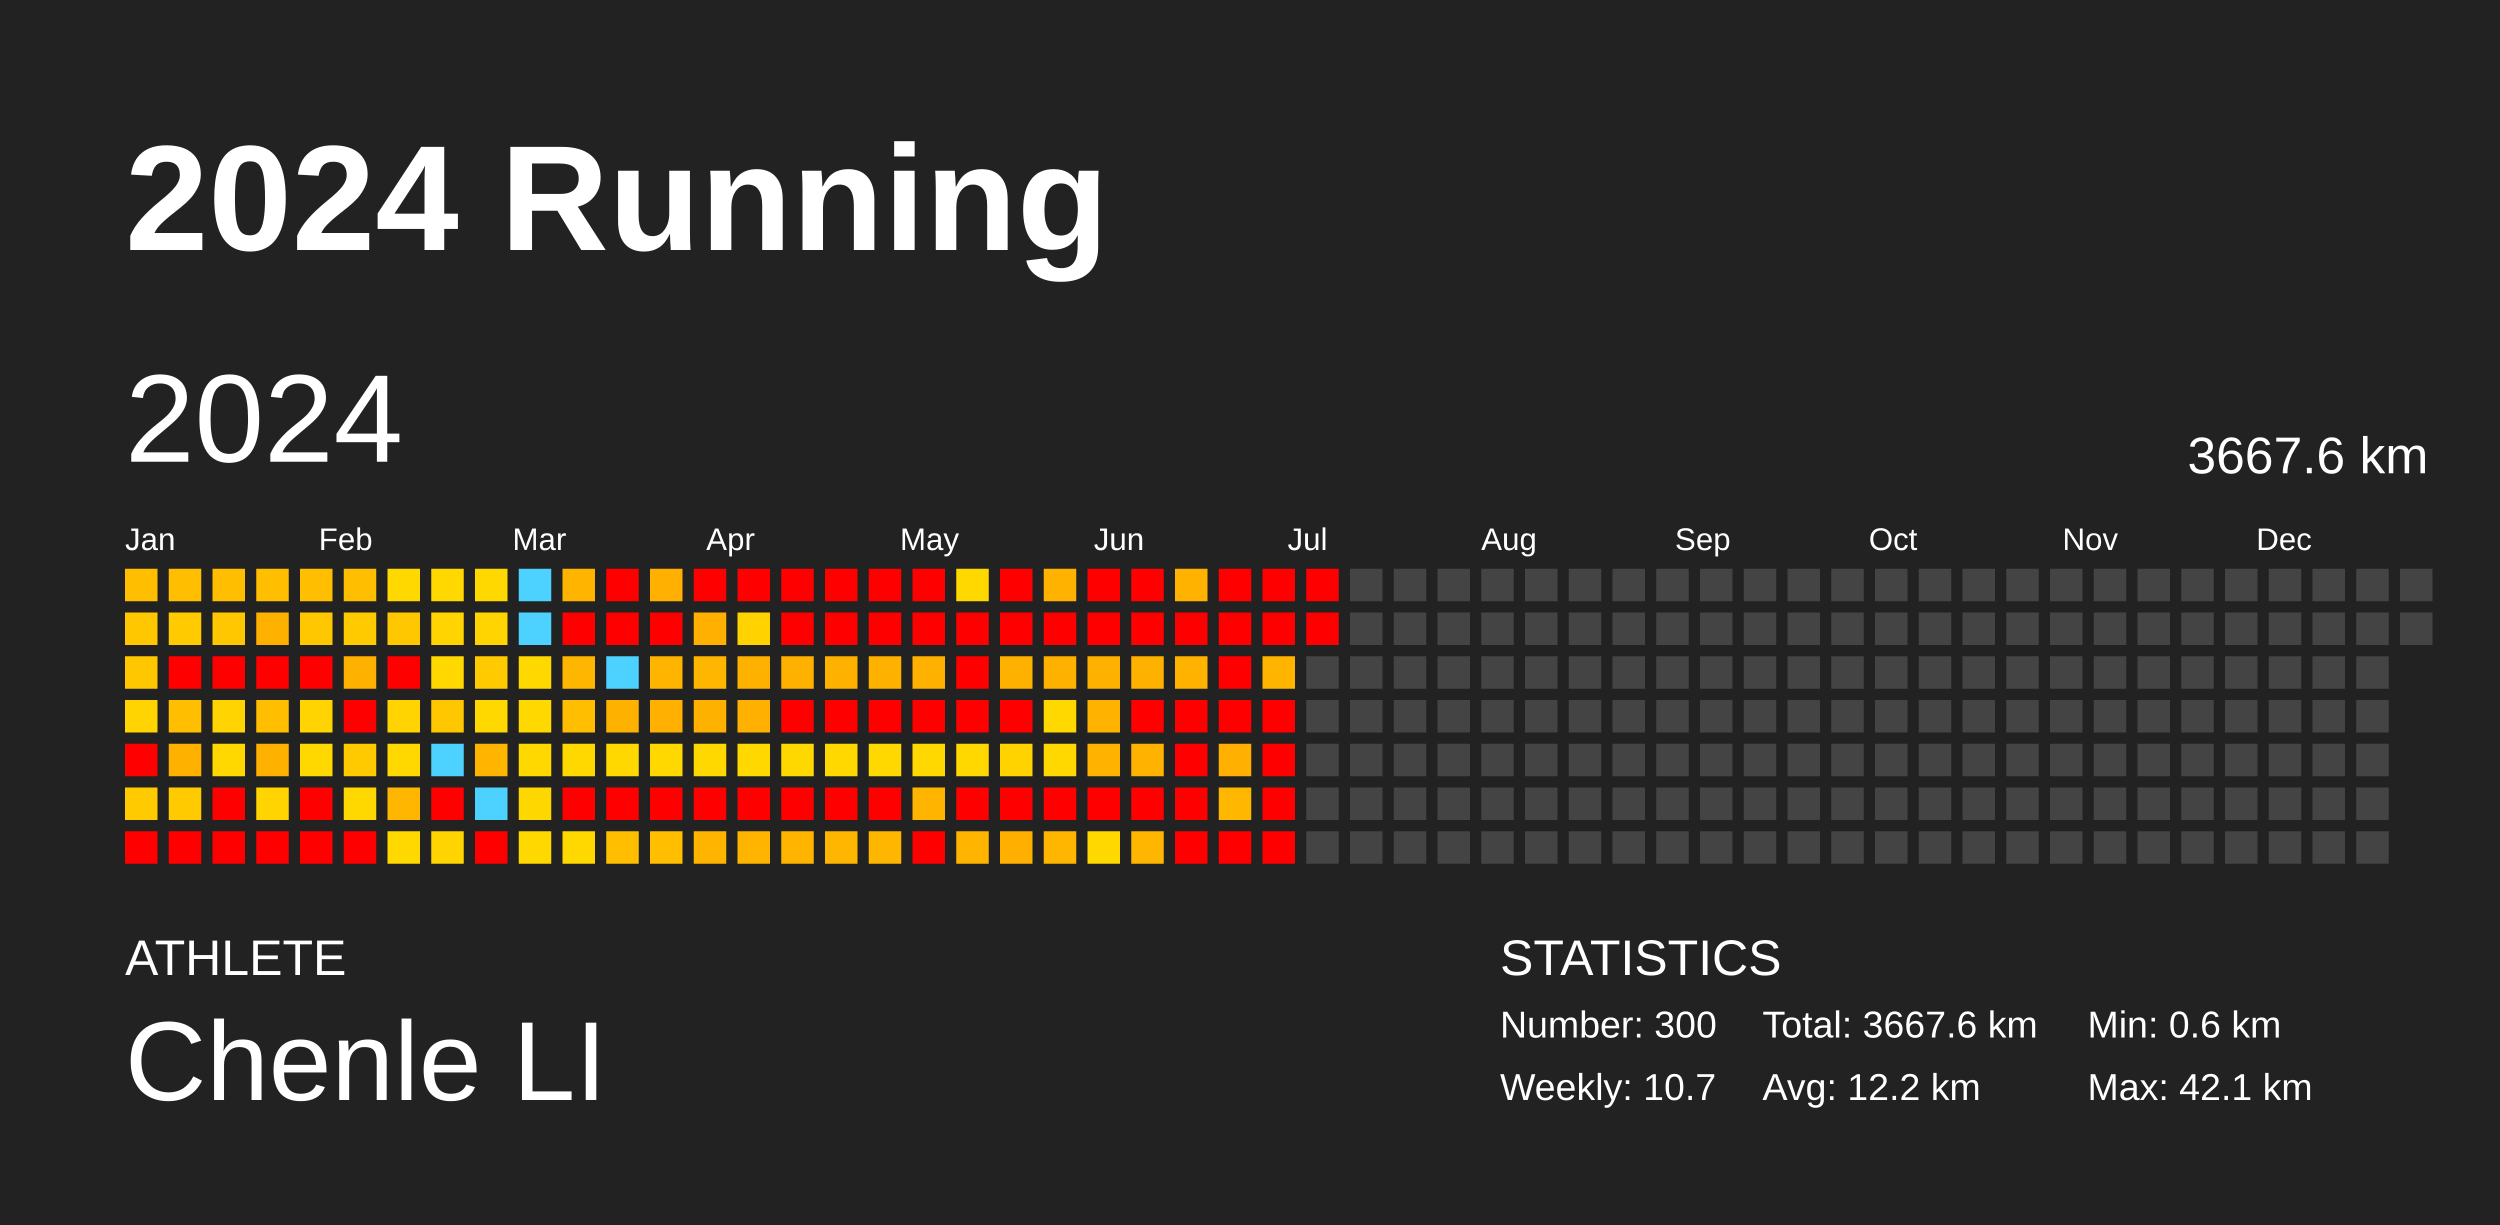
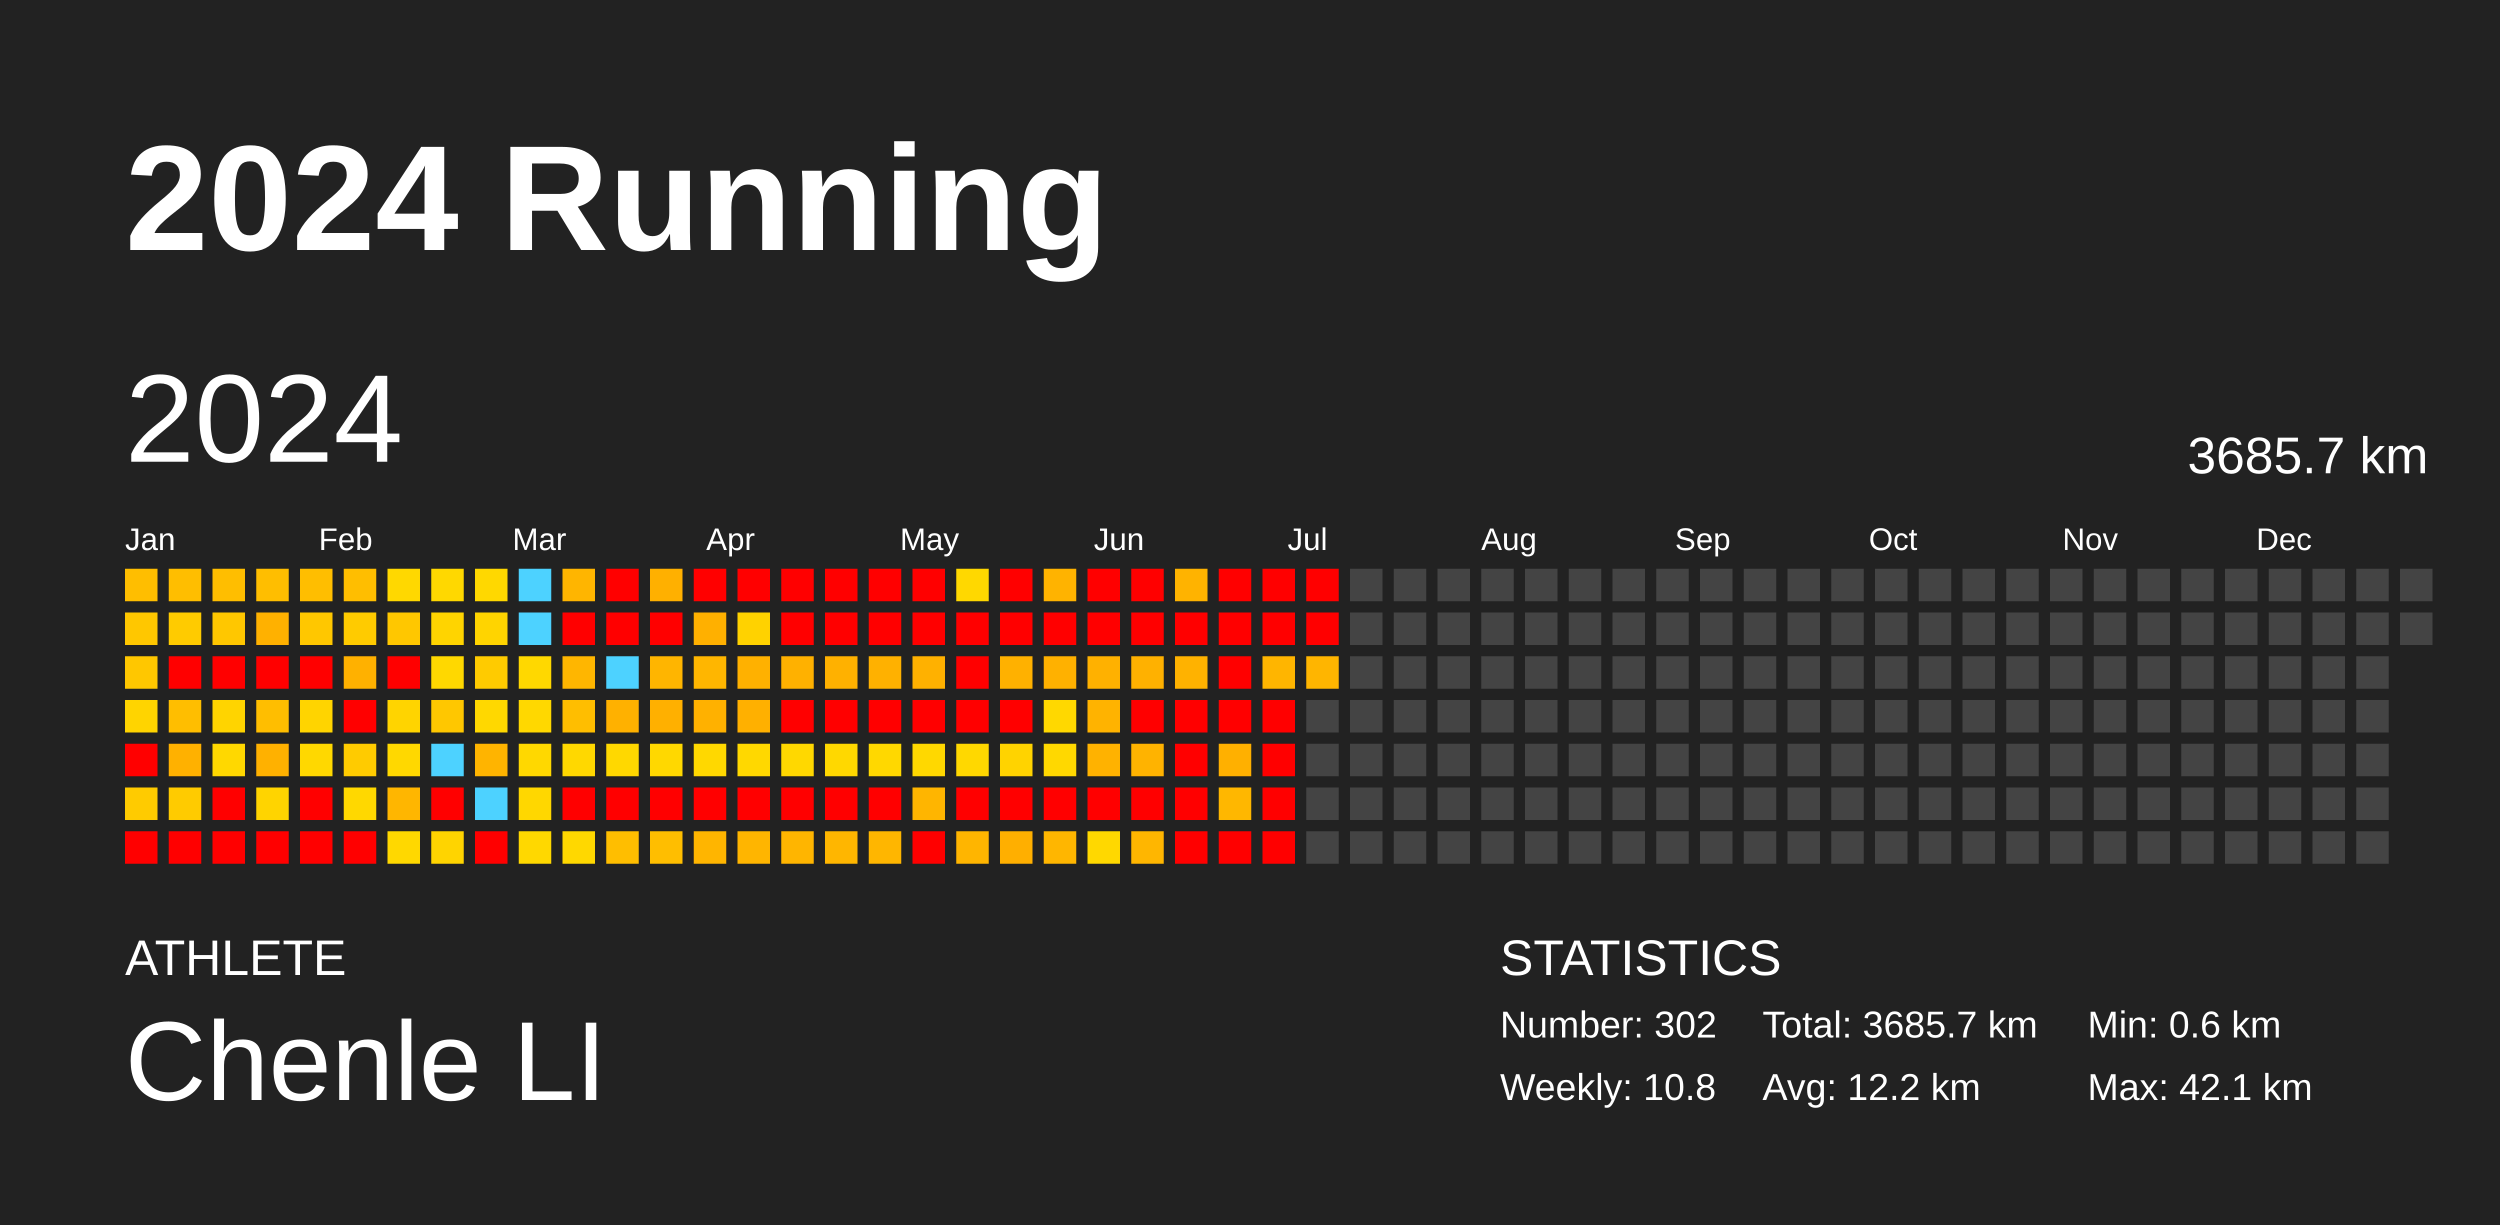
<svg xmlns="http://www.w3.org/2000/svg" baseProfile="full" height="98mm" version="1.1" viewBox="0,0,200,98" width="200mm">
  <defs />
  <rect fill="#222222" height="98" width="200" x="0" y="0" />
  <text fill="#FFFFFF" style="font-size:12px; font-family:Arial; font-weight:bold;" x="10" y="20">2024 Running</text>
  <text fill="#FFFFFF" style="font-size:4px; font-family:Arial" x="10" y="78">ATHLETE</text>
  <text fill="#FFFFFF" style="font-size:9px; font-family:Arial" x="10" y="88">Chenle LI</text>
  <text fill="#FFFFFF" style="font-size:4px; font-family:Arial" x="120" y="78">STATISTICS</text>
-   <text fill="#FFFFFF" style="font-size:3px; font-family:Arial" x="120" y="83">Number: 300</text>
-   <text fill="#FFFFFF" style="font-size:3px; font-family:Arial" x="120" y="88">Weekly: 10.7</text>
-   <text fill="#FFFFFF" style="font-size:3px; font-family:Arial" x="141" y="83">Total: 3667.6 km</text>
+   <text fill="#FFFFFF" style="font-size:3px; font-family:Arial" x="120" y="83">Number: 302</text>
+   <text fill="#FFFFFF" style="font-size:3px; font-family:Arial" x="120" y="88">Weekly: 10.8</text>
+   <text fill="#FFFFFF" style="font-size:3px; font-family:Arial" x="141" y="83">Total: 3685.7 km</text>
  <text fill="#FFFFFF" style="font-size:3px; font-family:Arial" x="141" y="88">Avg: 12.2 km</text>
  <text fill="#FFFFFF" style="font-size:3px; font-family:Arial" x="167" y="83">Min: 0.6 km</text>
  <text fill="#FFFFFF" style="font-size:3px; font-family:Arial" x="167" y="88">Max: 42.1 km</text>
  <text dominant-baseline="hanging" fill="#FFFFFF" style="font-size:10.0px; font-family:Arial;" x="10" y="30">2024</text>
-   <text dominant-baseline="hanging" fill="#FFFFFF" style="font-size:4.125px; font-family:Arial;" x="175" y="35">3667.6 km</text>
+   <text dominant-baseline="hanging" fill="#FFFFFF" style="font-size:4.125px; font-family:Arial;" x="175" y="35">3685.7 km</text>
  <text fill="#FFFFFF" style="font-size:2.5px; font-family:Arial" x="10.0" y="44">Jan</text>
  <text fill="#FFFFFF" style="font-size:2.5px; font-family:Arial" x="25.5" y="44">Feb</text>
  <text fill="#FFFFFF" style="font-size:2.5px; font-family:Arial" x="41.0" y="44">Mar</text>
  <text fill="#FFFFFF" style="font-size:2.5px; font-family:Arial" x="56.5" y="44">Apr</text>
  <text fill="#FFFFFF" style="font-size:2.5px; font-family:Arial" x="72.0" y="44">May</text>
  <text fill="#FFFFFF" style="font-size:2.5px; font-family:Arial" x="87.5" y="44">Jun</text>
  <text fill="#FFFFFF" style="font-size:2.5px; font-family:Arial" x="103.0" y="44">Jul</text>
  <text fill="#FFFFFF" style="font-size:2.5px; font-family:Arial" x="118.5" y="44">Aug</text>
  <text fill="#FFFFFF" style="font-size:2.5px; font-family:Arial" x="134.0" y="44">Sep</text>
  <text fill="#FFFFFF" style="font-size:2.5px; font-family:Arial" x="149.5" y="44">Oct</text>
  <text fill="#FFFFFF" style="font-size:2.5px; font-family:Arial" x="165.0" y="44">Nov</text>
  <text fill="#FFFFFF" style="font-size:2.5px; font-family:Arial" x="180.5" y="44">Dec</text>
  <rect fill="#ffbe00" height="2.6" width="2.6" x="10.0" y="45.5" />
  <rect fill="#ffc700" height="2.6" width="2.6" x="10.0" y="49.0" />
  <rect fill="#ffc700" height="2.6" width="2.6" x="10.0" y="52.5" />
  <rect fill="#ffd400" height="2.6" width="2.6" x="10.0" y="56.0" />
  <rect fill="red" height="2.6" width="2.6" x="10.0" y="59.5" />
  <rect fill="#ffcb00" height="2.6" width="2.6" x="10.0" y="63.0" />
  <rect fill="red" height="2.6" width="2.6" x="10.0" y="66.5" />
  <rect fill="#ffbe00" height="2.6" width="2.6" x="13.5" y="45.5" />
  <rect fill="#ffcb00" height="2.6" width="2.6" x="13.5" y="49.0" />
  <rect fill="red" height="2.6" width="2.6" x="13.5" y="52.5" />
  <rect fill="#ffbe00" height="2.6" width="2.6" x="13.5" y="56.0" />
  <rect fill="#ffb100" height="2.6" width="2.6" x="13.5" y="59.5" />
  <rect fill="#ffcb00" height="2.6" width="2.6" x="13.5" y="63.0" />
  <rect fill="red" height="2.6" width="2.6" x="13.5" y="66.5" />
  <rect fill="#ffbe00" height="2.6" width="2.6" x="17.0" y="45.5" />
  <rect fill="#ffc700" height="2.6" width="2.6" x="17.0" y="49.0" />
  <rect fill="red" height="2.6" width="2.6" x="17.0" y="52.5" />
  <rect fill="#ffd400" height="2.6" width="2.6" x="17.0" y="56.0" />
  <rect fill="#ffd800" height="2.6" width="2.6" x="17.0" y="59.5" />
  <rect fill="red" height="2.6" width="2.6" x="17.0" y="63.0" />
  <rect fill="red" height="2.6" width="2.6" x="17.0" y="66.5" />
  <rect fill="#ffbe00" height="2.6" width="2.6" x="20.5" y="45.5" />
  <rect fill="#ffb100" height="2.6" width="2.6" x="20.5" y="49.0" />
  <rect fill="red" height="2.6" width="2.6" x="20.5" y="52.5" />
  <rect fill="#ffbe00" height="2.6" width="2.6" x="20.5" y="56.0" />
  <rect fill="#ffb100" height="2.6" width="2.6" x="20.5" y="59.5" />
  <rect fill="#ffd400" height="2.6" width="2.6" x="20.5" y="63.0" />
  <rect fill="red" height="2.6" width="2.6" x="20.5" y="66.5" />
  <rect fill="#ffbe00" height="2.6" width="2.6" x="24.0" y="45.5" />
  <rect fill="#ffc700" height="2.6" width="2.6" x="24.0" y="49.0" />
  <rect fill="red" height="2.6" width="2.6" x="24.0" y="52.5" />
  <rect fill="#ffd400" height="2.6" width="2.6" x="24.0" y="56.0" />
  <rect fill="#ffd800" height="2.6" width="2.6" x="24.0" y="59.5" />
  <rect fill="red" height="2.6" width="2.6" x="24.0" y="63.0" />
  <rect fill="red" height="2.6" width="2.6" x="24.0" y="66.5" />
  <rect fill="#ffbe00" height="2.6" width="2.6" x="27.5" y="45.5" />
  <rect fill="#ffcb00" height="2.6" width="2.6" x="27.5" y="49.0" />
  <rect fill="#ffb100" height="2.6" width="2.6" x="27.5" y="52.5" />
  <rect fill="red" height="2.6" width="2.6" x="27.5" y="56.0" />
  <rect fill="#ffcb00" height="2.6" width="2.6" x="27.5" y="59.5" />
  <rect fill="#ffd800" height="2.6" width="2.6" x="27.5" y="63.0" />
  <rect fill="red" height="2.6" width="2.6" x="27.5" y="66.5" />
  <rect fill="#ffd800" height="2.6" width="2.6" x="31.0" y="45.5" />
  <rect fill="#ffc700" height="2.6" width="2.6" x="31.0" y="49.0" />
  <rect fill="red" height="2.6" width="2.6" x="31.0" y="52.5" />
  <rect fill="#ffd400" height="2.6" width="2.6" x="31.0" y="56.0" />
  <rect fill="#ffd800" height="2.6" width="2.6" x="31.0" y="59.5" />
  <rect fill="#ffb600" height="2.6" width="2.6" x="31.0" y="63.0" />
  <rect fill="#ffd800" height="2.6" width="2.6" x="31.0" y="66.5" />
  <rect fill="#ffd800" height="2.6" width="2.6" x="34.5" y="45.5" />
  <rect fill="#ffd400" height="2.6" width="2.6" x="34.5" y="49.0" />
  <rect fill="#ffd800" height="2.6" width="2.6" x="34.5" y="52.5" />
  <rect fill="#ffc700" height="2.6" width="2.6" x="34.5" y="56.0" />
  <rect fill="#4dd2ff" height="2.6" width="2.6" x="34.5" y="59.5" />
  <rect fill="red" height="2.6" width="2.6" x="34.5" y="63.0" />
  <rect fill="#ffd400" height="2.6" width="2.6" x="34.5" y="66.5" />
  <rect fill="#ffd800" height="2.6" width="2.6" x="38.0" y="45.5" />
  <rect fill="#ffd400" height="2.6" width="2.6" x="38.0" y="49.0" />
  <rect fill="#ffcb00" height="2.6" width="2.6" x="38.0" y="52.5" />
  <rect fill="#ffd800" height="2.6" width="2.6" x="38.0" y="56.0" />
  <rect fill="#ffb400" height="2.6" width="2.6" x="38.0" y="59.5" />
  <rect fill="#4dd2ff" height="2.6" width="2.6" x="38.0" y="63.0" />
  <rect fill="red" height="2.6" width="2.6" x="38.0" y="66.5" />
  <rect fill="#4dd2ff" height="2.6" width="2.6" x="41.5" y="45.5" />
  <rect fill="#4dd2ff" height="2.6" width="2.6" x="41.5" y="49.0" />
  <rect fill="#ffd800" height="2.6" width="2.6" x="41.5" y="52.5" />
  <rect fill="#ffd800" height="2.6" width="2.6" x="41.5" y="56.0" />
  <rect fill="#ffd800" height="2.6" width="2.6" x="41.5" y="59.5" />
  <rect fill="#ffd700" height="2.6" width="2.6" x="41.5" y="63.0" />
  <rect fill="#ffd800" height="2.6" width="2.6" x="41.5" y="66.5" />
  <rect fill="#ffb500" height="2.6" width="2.6" x="45.0" y="45.5" />
  <rect fill="red" height="2.6" width="2.6" x="45.0" y="49.0" />
  <rect fill="#ffb600" height="2.6" width="2.6" x="45.0" y="52.5" />
  <rect fill="#ffbe00" height="2.6" width="2.6" x="45.0" y="56.0" />
  <rect fill="#ffd800" height="2.6" width="2.6" x="45.0" y="59.5" />
  <rect fill="red" height="2.6" width="2.6" x="45.0" y="63.0" />
  <rect fill="#ffd800" height="2.6" width="2.6" x="45.0" y="66.5" />
  <rect fill="red" height="2.6" width="2.6" x="48.5" y="45.5" />
  <rect fill="red" height="2.6" width="2.6" x="48.5" y="49.0" />
  <rect fill="#4dd2ff" height="2.6" width="2.6" x="48.5" y="52.5" />
  <rect fill="#ffb100" height="2.6" width="2.6" x="48.5" y="56.0" />
  <rect fill="#ffd800" height="2.6" width="2.6" x="48.5" y="59.5" />
  <rect fill="red" height="2.6" width="2.6" x="48.5" y="63.0" />
  <rect fill="#ffbe00" height="2.6" width="2.6" x="48.5" y="66.5" />
  <rect fill="#ffb000" height="2.6" width="2.6" x="52.0" y="45.5" />
  <rect fill="red" height="2.6" width="2.6" x="52.0" y="49.0" />
  <rect fill="#ffb500" height="2.6" width="2.6" x="52.0" y="52.5" />
  <rect fill="#ffb000" height="2.6" width="2.6" x="52.0" y="56.0" />
  <rect fill="#ffd800" height="2.6" width="2.6" x="52.0" y="59.5" />
  <rect fill="red" height="2.6" width="2.6" x="52.0" y="63.0" />
  <rect fill="#ffbe00" height="2.6" width="2.6" x="52.0" y="66.5" />
  <rect fill="red" height="2.6" width="2.6" x="55.5" y="45.5" />
  <rect fill="#ffb000" height="2.6" width="2.6" x="55.5" y="49.0" />
  <rect fill="#ffb600" height="2.6" width="2.6" x="55.5" y="52.5" />
  <rect fill="#ffb100" height="2.6" width="2.6" x="55.5" y="56.0" />
  <rect fill="#ffd800" height="2.6" width="2.6" x="55.5" y="59.5" />
  <rect fill="red" height="2.6" width="2.6" x="55.5" y="63.0" />
  <rect fill="#ffb500" height="2.6" width="2.6" x="55.5" y="66.5" />
  <rect fill="red" height="2.6" width="2.6" x="59.0" y="45.5" />
  <rect fill="#ffd200" height="2.6" width="2.6" x="59.0" y="49.0" />
  <rect fill="#ffb100" height="2.6" width="2.6" x="59.0" y="52.5" />
  <rect fill="#ffb000" height="2.6" width="2.6" x="59.0" y="56.0" />
  <rect fill="#ffd800" height="2.6" width="2.6" x="59.0" y="59.5" />
  <rect fill="red" height="2.6" width="2.6" x="59.0" y="63.0" />
  <rect fill="#ffb500" height="2.6" width="2.6" x="59.0" y="66.5" />
  <rect fill="red" height="2.6" width="2.6" x="62.5" y="45.5" />
  <rect fill="red" height="2.6" width="2.6" x="62.5" y="49.0" />
  <rect fill="#ffb100" height="2.6" width="2.6" x="62.5" y="52.5" />
  <rect fill="red" height="2.6" width="2.6" x="62.5" y="56.0" />
  <rect fill="#ffd800" height="2.6" width="2.6" x="62.5" y="59.5" />
  <rect fill="red" height="2.6" width="2.6" x="62.5" y="63.0" />
  <rect fill="#ffb500" height="2.6" width="2.6" x="62.5" y="66.5" />
  <rect fill="red" height="2.6" width="2.6" x="66.0" y="45.5" />
  <rect fill="red" height="2.6" width="2.6" x="66.0" y="49.0" />
  <rect fill="#ffb100" height="2.6" width="2.6" x="66.0" y="52.5" />
  <rect fill="red" height="2.6" width="2.6" x="66.0" y="56.0" />
  <rect fill="#ffd800" height="2.6" width="2.6" x="66.0" y="59.5" />
  <rect fill="red" height="2.6" width="2.6" x="66.0" y="63.0" />
  <rect fill="#ffb600" height="2.6" width="2.6" x="66.0" y="66.5" />
  <rect fill="red" height="2.6" width="2.6" x="69.5" y="45.5" />
  <rect fill="red" height="2.6" width="2.6" x="69.5" y="49.0" />
  <rect fill="#ffb100" height="2.6" width="2.6" x="69.5" y="52.5" />
  <rect fill="red" height="2.6" width="2.6" x="69.5" y="56.0" />
  <rect fill="#ffd800" height="2.6" width="2.6" x="69.5" y="59.5" />
  <rect fill="red" height="2.6" width="2.6" x="69.5" y="63.0" />
  <rect fill="#ffb600" height="2.6" width="2.6" x="69.5" y="66.5" />
  <rect fill="red" height="2.6" width="2.6" x="73.0" y="45.5" />
  <rect fill="red" height="2.6" width="2.6" x="73.0" y="49.0" />
  <rect fill="#ffb100" height="2.6" width="2.6" x="73.0" y="52.5" />
  <rect fill="red" height="2.6" width="2.6" x="73.0" y="56.0" />
  <rect fill="#ffd800" height="2.6" width="2.6" x="73.0" y="59.5" />
  <rect fill="#ffb500" height="2.6" width="2.6" x="73.0" y="63.0" />
  <rect fill="red" height="2.6" width="2.6" x="73.0" y="66.5" />
  <rect fill="#ffd800" height="2.6" width="2.6" x="76.5" y="45.5" />
  <rect fill="red" height="2.6" width="2.6" x="76.5" y="49.0" />
  <rect fill="red" height="2.6" width="2.6" x="76.5" y="52.5" />
  <rect fill="red" height="2.6" width="2.6" x="76.5" y="56.0" />
  <rect fill="#ffd800" height="2.6" width="2.6" x="76.5" y="59.5" />
  <rect fill="red" height="2.6" width="2.6" x="76.5" y="63.0" />
  <rect fill="#ffb500" height="2.6" width="2.6" x="76.5" y="66.5" />
  <rect fill="red" height="2.6" width="2.6" x="80.0" y="45.5" />
  <rect fill="red" height="2.6" width="2.6" x="80.0" y="49.0" />
  <rect fill="#ffb100" height="2.6" width="2.6" x="80.0" y="52.5" />
  <rect fill="red" height="2.6" width="2.6" x="80.0" y="56.0" />
  <rect fill="#ffd300" height="2.6" width="2.6" x="80.0" y="59.5" />
  <rect fill="red" height="2.6" width="2.6" x="80.0" y="63.0" />
  <rect fill="#ffaf00" height="2.6" width="2.6" x="80.0" y="66.5" />
  <rect fill="#ffb300" height="2.6" width="2.6" x="83.5" y="45.5" />
  <rect fill="red" height="2.6" width="2.6" x="83.5" y="49.0" />
  <rect fill="#ffb100" height="2.6" width="2.6" x="83.5" y="52.5" />
  <rect fill="#ffd800" height="2.6" width="2.6" x="83.5" y="56.0" />
  <rect fill="#ffd800" height="2.6" width="2.6" x="83.5" y="59.5" />
  <rect fill="red" height="2.6" width="2.6" x="83.5" y="63.0" />
  <rect fill="#ffb600" height="2.6" width="2.6" x="83.5" y="66.5" />
  <rect fill="red" height="2.6" width="2.6" x="87.0" y="45.5" />
  <rect fill="red" height="2.6" width="2.6" x="87.0" y="49.0" />
  <rect fill="#ffb100" height="2.6" width="2.6" x="87.0" y="52.5" />
  <rect fill="#ffb300" height="2.6" width="2.6" x="87.0" y="56.0" />
  <rect fill="#ffb200" height="2.6" width="2.6" x="87.0" y="59.5" />
  <rect fill="red" height="2.6" width="2.6" x="87.0" y="63.0" />
  <rect fill="#ffd800" height="2.6" width="2.6" x="87.0" y="66.5" />
  <rect fill="red" height="2.6" width="2.6" x="90.5" y="45.5" />
  <rect fill="red" height="2.6" width="2.6" x="90.5" y="49.0" />
  <rect fill="#ffb100" height="2.6" width="2.6" x="90.5" y="52.5" />
  <rect fill="red" height="2.6" width="2.6" x="90.5" y="56.0" />
  <rect fill="#ffb300" height="2.6" width="2.6" x="90.5" y="59.5" />
  <rect fill="red" height="2.6" width="2.6" x="90.5" y="63.0" />
  <rect fill="#ffb600" height="2.6" width="2.6" x="90.5" y="66.5" />
  <rect fill="#ffb300" height="2.6" width="2.6" x="94.0" y="45.5" />
  <rect fill="red" height="2.6" width="2.6" x="94.0" y="49.0" />
  <rect fill="#ffb200" height="2.6" width="2.6" x="94.0" y="52.5" />
  <rect fill="red" height="2.6" width="2.6" x="94.0" y="56.0" />
  <rect fill="red" height="2.6" width="2.6" x="94.0" y="59.5" />
  <rect fill="red" height="2.6" width="2.6" x="94.0" y="63.0" />
  <rect fill="red" height="2.6" width="2.6" x="94.0" y="66.5" />
  <rect fill="red" height="2.6" width="2.6" x="97.5" y="45.5" />
  <rect fill="red" height="2.6" width="2.6" x="97.5" y="49.0" />
  <rect fill="red" height="2.6" width="2.6" x="97.5" y="52.5" />
  <rect fill="red" height="2.6" width="2.6" x="97.5" y="56.0" />
  <rect fill="#ffb000" height="2.6" width="2.6" x="97.5" y="59.5" />
  <rect fill="#ffb700" height="2.6" width="2.6" x="97.5" y="63.0" />
  <rect fill="red" height="2.6" width="2.6" x="97.5" y="66.5" />
  <rect fill="red" height="2.6" width="2.6" x="101.0" y="45.5" />
  <rect fill="red" height="2.6" width="2.6" x="101.0" y="49.0" />
  <rect fill="#ffb500" height="2.6" width="2.6" x="101.0" y="52.5" />
  <rect fill="red" height="2.6" width="2.6" x="101.0" y="56.0" />
  <rect fill="red" height="2.6" width="2.6" x="101.0" y="59.5" />
  <rect fill="red" height="2.6" width="2.6" x="101.0" y="63.0" />
  <rect fill="red" height="2.6" width="2.6" x="101.0" y="66.5" />
  <rect fill="red" height="2.6" width="2.6" x="104.5" y="45.5" />
  <rect fill="red" height="2.6" width="2.6" x="104.5" y="49.0" />
-   <rect fill="#444444" height="2.6" width="2.6" x="104.5" y="52.5" />
+   <rect fill="#ffb500" height="2.6" width="2.6" x="104.5" y="52.5" />
  <rect fill="#444444" height="2.6" width="2.6" x="104.5" y="56.0" />
  <rect fill="#444444" height="2.6" width="2.6" x="104.5" y="59.5" />
  <rect fill="#444444" height="2.6" width="2.6" x="104.5" y="63.0" />
  <rect fill="#444444" height="2.6" width="2.6" x="104.5" y="66.5" />
  <rect fill="#444444" height="2.6" width="2.6" x="108.0" y="45.5" />
  <rect fill="#444444" height="2.6" width="2.6" x="108.0" y="49.0" />
  <rect fill="#444444" height="2.6" width="2.6" x="108.0" y="52.5" />
  <rect fill="#444444" height="2.6" width="2.6" x="108.0" y="56.0" />
  <rect fill="#444444" height="2.6" width="2.6" x="108.0" y="59.5" />
  <rect fill="#444444" height="2.6" width="2.6" x="108.0" y="63.0" />
  <rect fill="#444444" height="2.6" width="2.6" x="108.0" y="66.5" />
  <rect fill="#444444" height="2.6" width="2.6" x="111.5" y="45.5" />
  <rect fill="#444444" height="2.6" width="2.6" x="111.5" y="49.0" />
  <rect fill="#444444" height="2.6" width="2.6" x="111.5" y="52.5" />
  <rect fill="#444444" height="2.6" width="2.6" x="111.5" y="56.0" />
  <rect fill="#444444" height="2.6" width="2.6" x="111.5" y="59.5" />
  <rect fill="#444444" height="2.6" width="2.6" x="111.5" y="63.0" />
  <rect fill="#444444" height="2.6" width="2.6" x="111.5" y="66.5" />
  <rect fill="#444444" height="2.6" width="2.6" x="115.0" y="45.5" />
  <rect fill="#444444" height="2.6" width="2.6" x="115.0" y="49.0" />
  <rect fill="#444444" height="2.6" width="2.6" x="115.0" y="52.5" />
  <rect fill="#444444" height="2.6" width="2.6" x="115.0" y="56.0" />
  <rect fill="#444444" height="2.6" width="2.6" x="115.0" y="59.5" />
  <rect fill="#444444" height="2.6" width="2.6" x="115.0" y="63.0" />
  <rect fill="#444444" height="2.6" width="2.6" x="115.0" y="66.5" />
  <rect fill="#444444" height="2.6" width="2.6" x="118.5" y="45.5" />
  <rect fill="#444444" height="2.6" width="2.6" x="118.5" y="49.0" />
  <rect fill="#444444" height="2.6" width="2.6" x="118.5" y="52.5" />
  <rect fill="#444444" height="2.6" width="2.6" x="118.5" y="56.0" />
  <rect fill="#444444" height="2.6" width="2.6" x="118.5" y="59.5" />
  <rect fill="#444444" height="2.6" width="2.6" x="118.5" y="63.0" />
  <rect fill="#444444" height="2.6" width="2.6" x="118.5" y="66.5" />
  <rect fill="#444444" height="2.6" width="2.6" x="122.0" y="45.5" />
  <rect fill="#444444" height="2.6" width="2.6" x="122.0" y="49.0" />
  <rect fill="#444444" height="2.6" width="2.6" x="122.0" y="52.5" />
  <rect fill="#444444" height="2.6" width="2.6" x="122.0" y="56.0" />
  <rect fill="#444444" height="2.6" width="2.6" x="122.0" y="59.5" />
  <rect fill="#444444" height="2.6" width="2.6" x="122.0" y="63.0" />
  <rect fill="#444444" height="2.6" width="2.6" x="122.0" y="66.5" />
  <rect fill="#444444" height="2.6" width="2.6" x="125.5" y="45.5" />
  <rect fill="#444444" height="2.6" width="2.6" x="125.5" y="49.0" />
  <rect fill="#444444" height="2.6" width="2.6" x="125.5" y="52.5" />
  <rect fill="#444444" height="2.6" width="2.6" x="125.5" y="56.0" />
  <rect fill="#444444" height="2.6" width="2.6" x="125.5" y="59.5" />
  <rect fill="#444444" height="2.6" width="2.6" x="125.5" y="63.0" />
  <rect fill="#444444" height="2.6" width="2.6" x="125.5" y="66.5" />
  <rect fill="#444444" height="2.6" width="2.6" x="129.0" y="45.5" />
  <rect fill="#444444" height="2.6" width="2.6" x="129.0" y="49.0" />
  <rect fill="#444444" height="2.6" width="2.6" x="129.0" y="52.5" />
  <rect fill="#444444" height="2.6" width="2.6" x="129.0" y="56.0" />
  <rect fill="#444444" height="2.6" width="2.6" x="129.0" y="59.5" />
  <rect fill="#444444" height="2.6" width="2.6" x="129.0" y="63.0" />
  <rect fill="#444444" height="2.6" width="2.6" x="129.0" y="66.5" />
  <rect fill="#444444" height="2.6" width="2.6" x="132.5" y="45.5" />
  <rect fill="#444444" height="2.6" width="2.6" x="132.5" y="49.0" />
  <rect fill="#444444" height="2.6" width="2.6" x="132.5" y="52.5" />
  <rect fill="#444444" height="2.6" width="2.6" x="132.5" y="56.0" />
  <rect fill="#444444" height="2.6" width="2.6" x="132.5" y="59.5" />
  <rect fill="#444444" height="2.6" width="2.6" x="132.5" y="63.0" />
  <rect fill="#444444" height="2.6" width="2.6" x="132.5" y="66.5" />
  <rect fill="#444444" height="2.6" width="2.6" x="136.0" y="45.5" />
  <rect fill="#444444" height="2.6" width="2.6" x="136.0" y="49.0" />
  <rect fill="#444444" height="2.6" width="2.6" x="136.0" y="52.5" />
  <rect fill="#444444" height="2.6" width="2.6" x="136.0" y="56.0" />
  <rect fill="#444444" height="2.6" width="2.6" x="136.0" y="59.5" />
  <rect fill="#444444" height="2.6" width="2.6" x="136.0" y="63.0" />
  <rect fill="#444444" height="2.6" width="2.6" x="136.0" y="66.5" />
  <rect fill="#444444" height="2.6" width="2.6" x="139.5" y="45.5" />
  <rect fill="#444444" height="2.6" width="2.6" x="139.5" y="49.0" />
  <rect fill="#444444" height="2.6" width="2.6" x="139.5" y="52.5" />
  <rect fill="#444444" height="2.6" width="2.6" x="139.5" y="56.0" />
  <rect fill="#444444" height="2.6" width="2.6" x="139.5" y="59.5" />
  <rect fill="#444444" height="2.6" width="2.6" x="139.5" y="63.0" />
  <rect fill="#444444" height="2.6" width="2.6" x="139.5" y="66.5" />
  <rect fill="#444444" height="2.6" width="2.6" x="143.0" y="45.5" />
  <rect fill="#444444" height="2.6" width="2.6" x="143.0" y="49.0" />
  <rect fill="#444444" height="2.6" width="2.6" x="143.0" y="52.5" />
  <rect fill="#444444" height="2.6" width="2.6" x="143.0" y="56.0" />
  <rect fill="#444444" height="2.6" width="2.6" x="143.0" y="59.5" />
  <rect fill="#444444" height="2.6" width="2.6" x="143.0" y="63.0" />
  <rect fill="#444444" height="2.6" width="2.6" x="143.0" y="66.5" />
  <rect fill="#444444" height="2.6" width="2.6" x="146.5" y="45.5" />
  <rect fill="#444444" height="2.6" width="2.6" x="146.5" y="49.0" />
  <rect fill="#444444" height="2.6" width="2.6" x="146.5" y="52.5" />
  <rect fill="#444444" height="2.6" width="2.6" x="146.5" y="56.0" />
  <rect fill="#444444" height="2.6" width="2.6" x="146.5" y="59.5" />
  <rect fill="#444444" height="2.6" width="2.6" x="146.5" y="63.0" />
  <rect fill="#444444" height="2.6" width="2.6" x="146.5" y="66.5" />
  <rect fill="#444444" height="2.6" width="2.6" x="150.0" y="45.5" />
  <rect fill="#444444" height="2.6" width="2.6" x="150.0" y="49.0" />
  <rect fill="#444444" height="2.6" width="2.6" x="150.0" y="52.5" />
  <rect fill="#444444" height="2.6" width="2.6" x="150.0" y="56.0" />
  <rect fill="#444444" height="2.6" width="2.6" x="150.0" y="59.5" />
  <rect fill="#444444" height="2.6" width="2.6" x="150.0" y="63.0" />
  <rect fill="#444444" height="2.6" width="2.6" x="150.0" y="66.5" />
  <rect fill="#444444" height="2.6" width="2.6" x="153.5" y="45.5" />
  <rect fill="#444444" height="2.6" width="2.6" x="153.5" y="49.0" />
  <rect fill="#444444" height="2.6" width="2.6" x="153.5" y="52.5" />
  <rect fill="#444444" height="2.6" width="2.6" x="153.5" y="56.0" />
  <rect fill="#444444" height="2.6" width="2.6" x="153.5" y="59.5" />
  <rect fill="#444444" height="2.6" width="2.6" x="153.5" y="63.0" />
  <rect fill="#444444" height="2.6" width="2.6" x="153.5" y="66.5" />
  <rect fill="#444444" height="2.6" width="2.6" x="157.0" y="45.5" />
  <rect fill="#444444" height="2.6" width="2.6" x="157.0" y="49.0" />
  <rect fill="#444444" height="2.6" width="2.6" x="157.0" y="52.5" />
  <rect fill="#444444" height="2.6" width="2.6" x="157.0" y="56.0" />
  <rect fill="#444444" height="2.6" width="2.6" x="157.0" y="59.5" />
  <rect fill="#444444" height="2.6" width="2.6" x="157.0" y="63.0" />
  <rect fill="#444444" height="2.6" width="2.6" x="157.0" y="66.5" />
  <rect fill="#444444" height="2.6" width="2.6" x="160.5" y="45.5" />
  <rect fill="#444444" height="2.6" width="2.6" x="160.5" y="49.0" />
  <rect fill="#444444" height="2.6" width="2.6" x="160.5" y="52.5" />
  <rect fill="#444444" height="2.6" width="2.6" x="160.5" y="56.0" />
  <rect fill="#444444" height="2.6" width="2.6" x="160.5" y="59.5" />
  <rect fill="#444444" height="2.6" width="2.6" x="160.5" y="63.0" />
  <rect fill="#444444" height="2.6" width="2.6" x="160.5" y="66.5" />
  <rect fill="#444444" height="2.6" width="2.6" x="164.0" y="45.5" />
  <rect fill="#444444" height="2.6" width="2.6" x="164.0" y="49.0" />
  <rect fill="#444444" height="2.6" width="2.6" x="164.0" y="52.5" />
  <rect fill="#444444" height="2.6" width="2.6" x="164.0" y="56.0" />
  <rect fill="#444444" height="2.6" width="2.6" x="164.0" y="59.5" />
  <rect fill="#444444" height="2.6" width="2.6" x="164.0" y="63.0" />
  <rect fill="#444444" height="2.6" width="2.6" x="164.0" y="66.5" />
  <rect fill="#444444" height="2.6" width="2.6" x="167.5" y="45.5" />
  <rect fill="#444444" height="2.6" width="2.6" x="167.5" y="49.0" />
  <rect fill="#444444" height="2.6" width="2.6" x="167.5" y="52.5" />
  <rect fill="#444444" height="2.6" width="2.6" x="167.5" y="56.0" />
  <rect fill="#444444" height="2.6" width="2.6" x="167.5" y="59.5" />
  <rect fill="#444444" height="2.6" width="2.6" x="167.5" y="63.0" />
  <rect fill="#444444" height="2.6" width="2.6" x="167.5" y="66.5" />
  <rect fill="#444444" height="2.6" width="2.6" x="171.0" y="45.5" />
  <rect fill="#444444" height="2.6" width="2.6" x="171.0" y="49.0" />
  <rect fill="#444444" height="2.6" width="2.6" x="171.0" y="52.5" />
  <rect fill="#444444" height="2.6" width="2.6" x="171.0" y="56.0" />
  <rect fill="#444444" height="2.6" width="2.6" x="171.0" y="59.5" />
  <rect fill="#444444" height="2.6" width="2.6" x="171.0" y="63.0" />
  <rect fill="#444444" height="2.6" width="2.6" x="171.0" y="66.5" />
  <rect fill="#444444" height="2.6" width="2.6" x="174.5" y="45.5" />
  <rect fill="#444444" height="2.6" width="2.6" x="174.5" y="49.0" />
  <rect fill="#444444" height="2.6" width="2.6" x="174.5" y="52.5" />
  <rect fill="#444444" height="2.6" width="2.6" x="174.5" y="56.0" />
  <rect fill="#444444" height="2.6" width="2.6" x="174.5" y="59.5" />
  <rect fill="#444444" height="2.6" width="2.6" x="174.5" y="63.0" />
  <rect fill="#444444" height="2.6" width="2.6" x="174.5" y="66.5" />
  <rect fill="#444444" height="2.6" width="2.6" x="178.0" y="45.5" />
  <rect fill="#444444" height="2.6" width="2.6" x="178.0" y="49.0" />
  <rect fill="#444444" height="2.6" width="2.6" x="178.0" y="52.5" />
  <rect fill="#444444" height="2.6" width="2.6" x="178.0" y="56.0" />
  <rect fill="#444444" height="2.6" width="2.6" x="178.0" y="59.5" />
  <rect fill="#444444" height="2.6" width="2.6" x="178.0" y="63.0" />
  <rect fill="#444444" height="2.6" width="2.6" x="178.0" y="66.5" />
  <rect fill="#444444" height="2.6" width="2.6" x="181.5" y="45.5" />
  <rect fill="#444444" height="2.6" width="2.6" x="181.5" y="49.0" />
  <rect fill="#444444" height="2.6" width="2.6" x="181.5" y="52.5" />
  <rect fill="#444444" height="2.6" width="2.6" x="181.5" y="56.0" />
  <rect fill="#444444" height="2.6" width="2.6" x="181.5" y="59.5" />
  <rect fill="#444444" height="2.6" width="2.6" x="181.5" y="63.0" />
  <rect fill="#444444" height="2.6" width="2.6" x="181.5" y="66.5" />
  <rect fill="#444444" height="2.6" width="2.6" x="185.0" y="45.5" />
  <rect fill="#444444" height="2.6" width="2.6" x="185.0" y="49.0" />
  <rect fill="#444444" height="2.6" width="2.6" x="185.0" y="52.5" />
  <rect fill="#444444" height="2.6" width="2.6" x="185.0" y="56.0" />
  <rect fill="#444444" height="2.6" width="2.6" x="185.0" y="59.5" />
  <rect fill="#444444" height="2.6" width="2.6" x="185.0" y="63.0" />
  <rect fill="#444444" height="2.6" width="2.6" x="185.0" y="66.5" />
  <rect fill="#444444" height="2.6" width="2.6" x="188.5" y="45.5" />
  <rect fill="#444444" height="2.6" width="2.6" x="188.5" y="49.0" />
  <rect fill="#444444" height="2.6" width="2.6" x="188.5" y="52.5" />
  <rect fill="#444444" height="2.6" width="2.6" x="188.5" y="56.0" />
  <rect fill="#444444" height="2.6" width="2.6" x="188.5" y="59.5" />
  <rect fill="#444444" height="2.6" width="2.6" x="188.5" y="63.0" />
  <rect fill="#444444" height="2.6" width="2.6" x="188.5" y="66.5" />
  <rect fill="#444444" height="2.6" width="2.6" x="192.0" y="45.5" />
  <rect fill="#444444" height="2.6" width="2.6" x="192.0" y="49.0" />
</svg>
